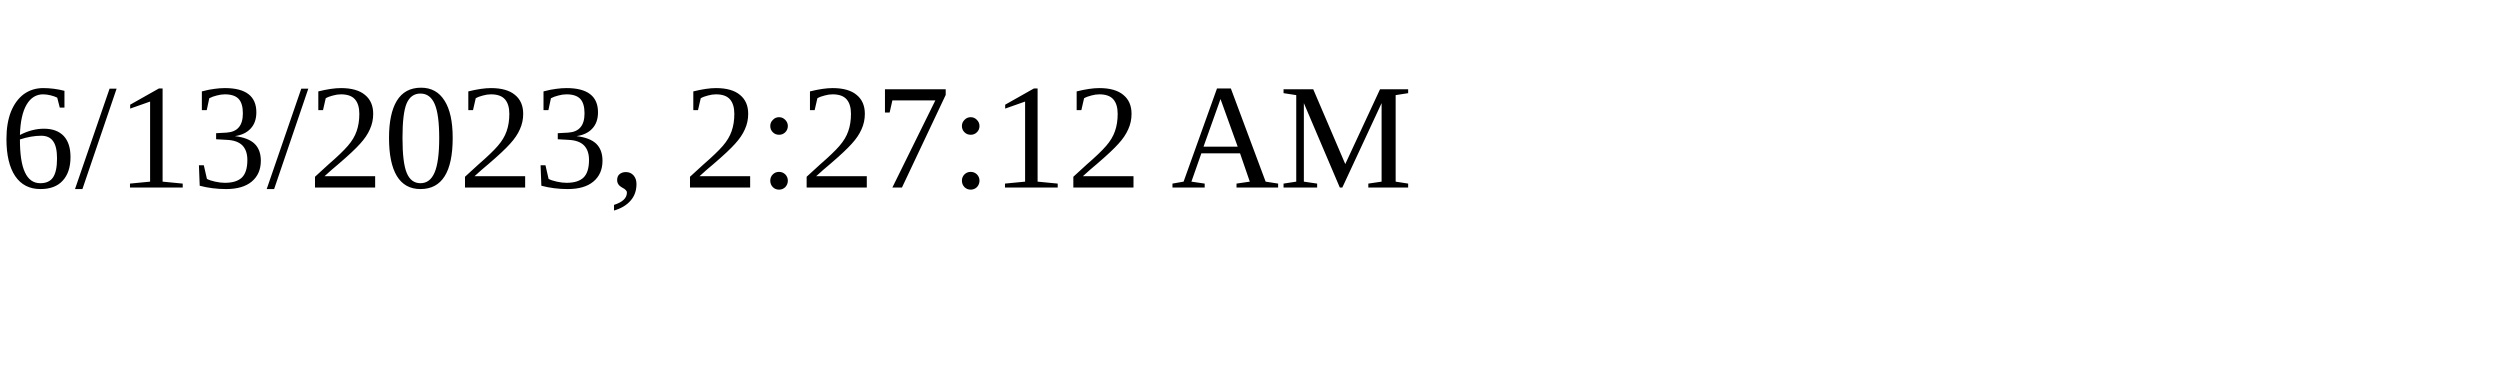
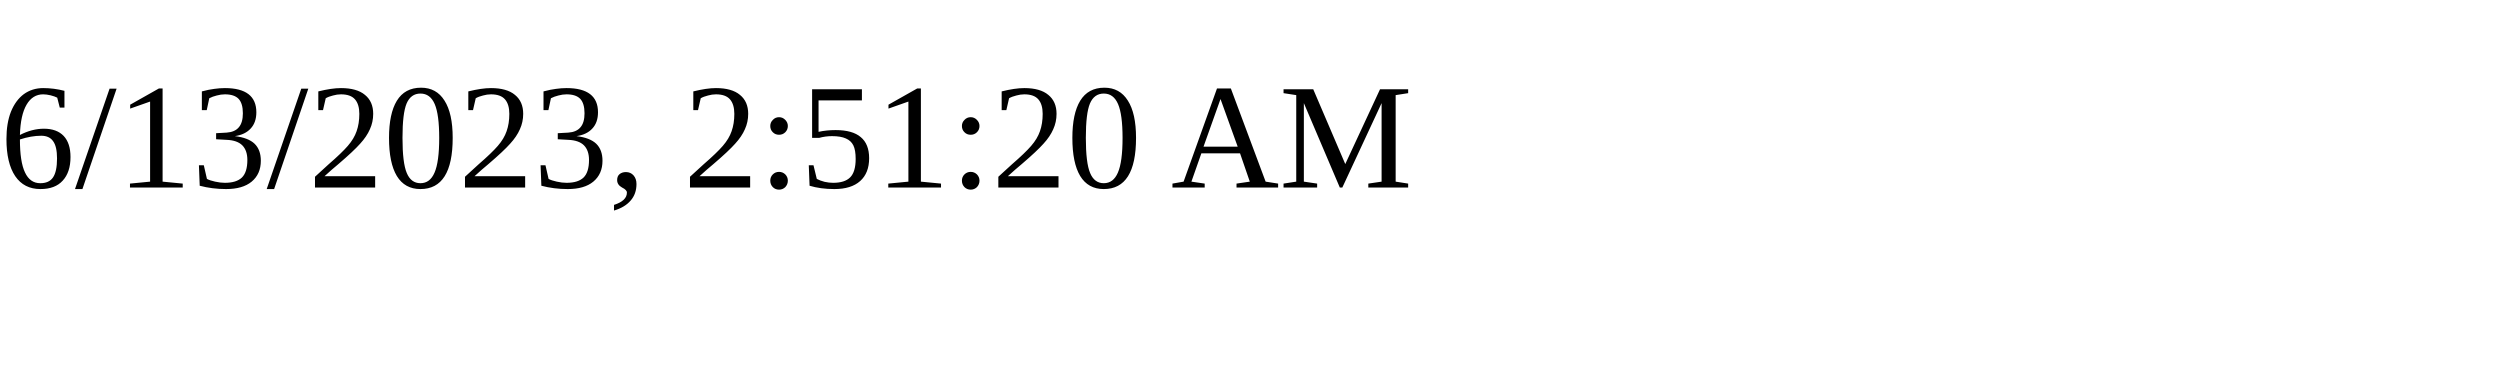
<svg xmlns="http://www.w3.org/2000/svg" height="30" width="200">
-   <text x="0" y="15">6/13/2023, 2:27:12 AM</text>
+   <text x="0" y="15">6/13/2023, 2:51:20 AM</text>
</svg>
